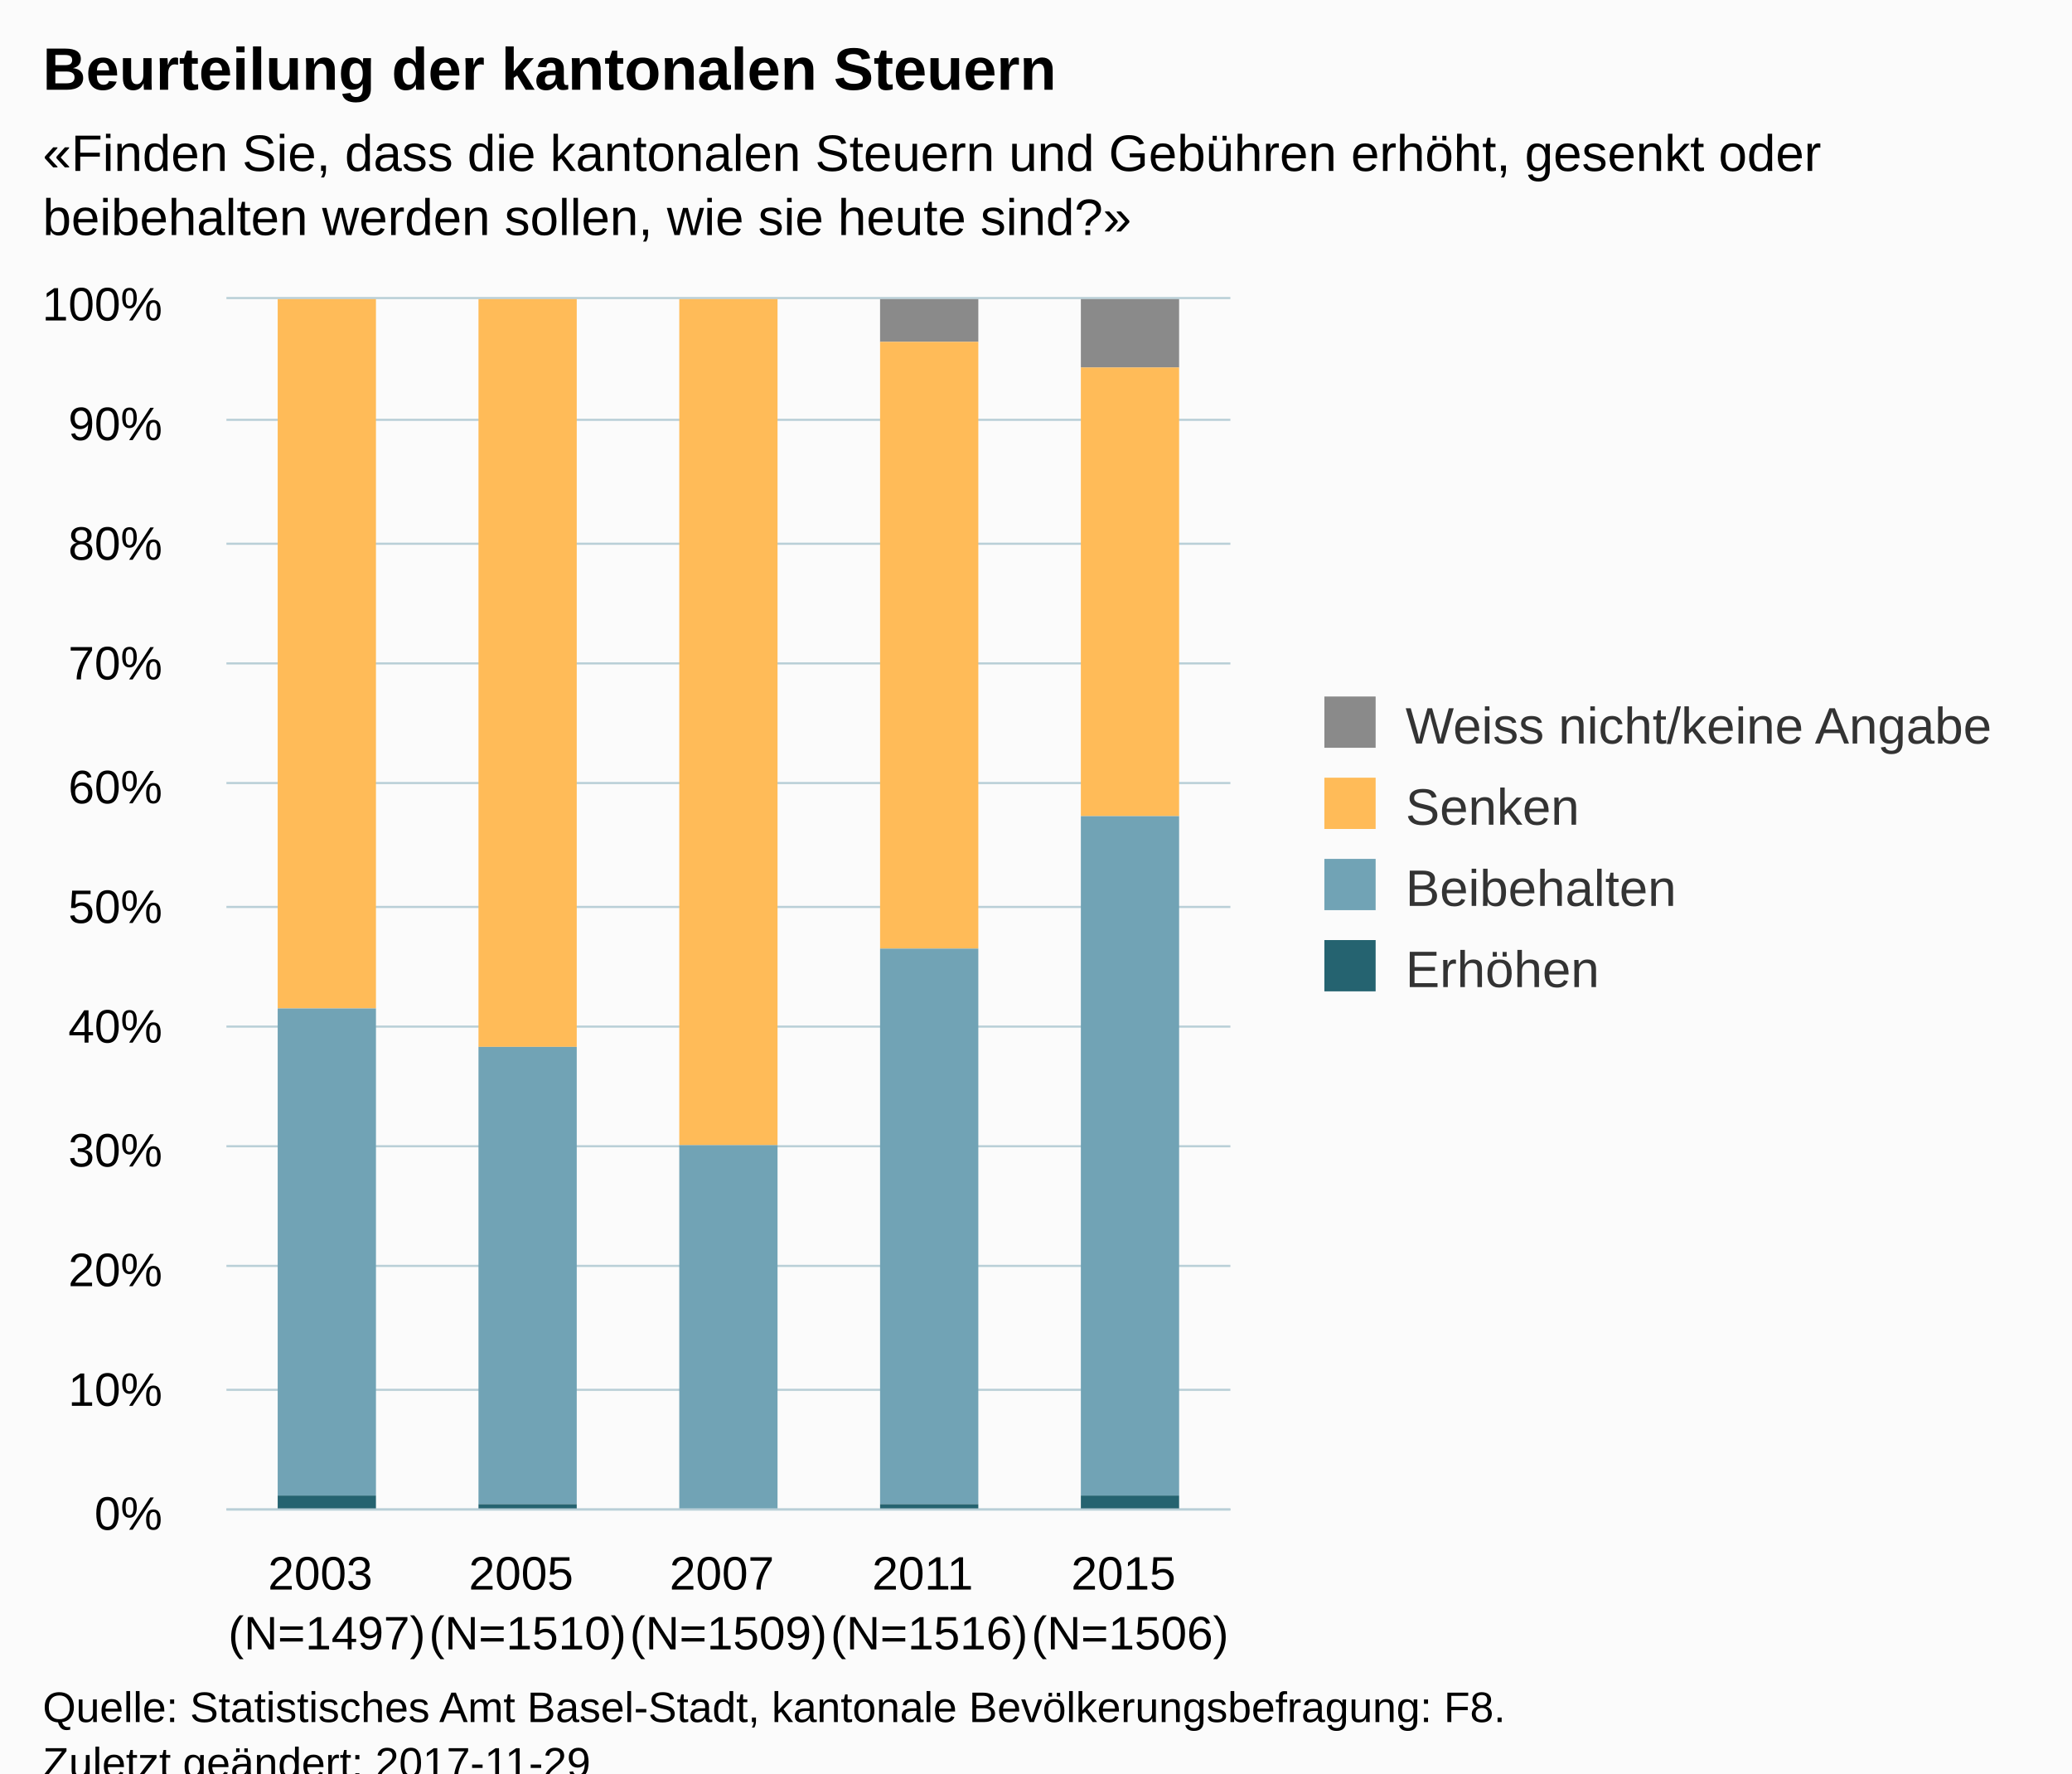
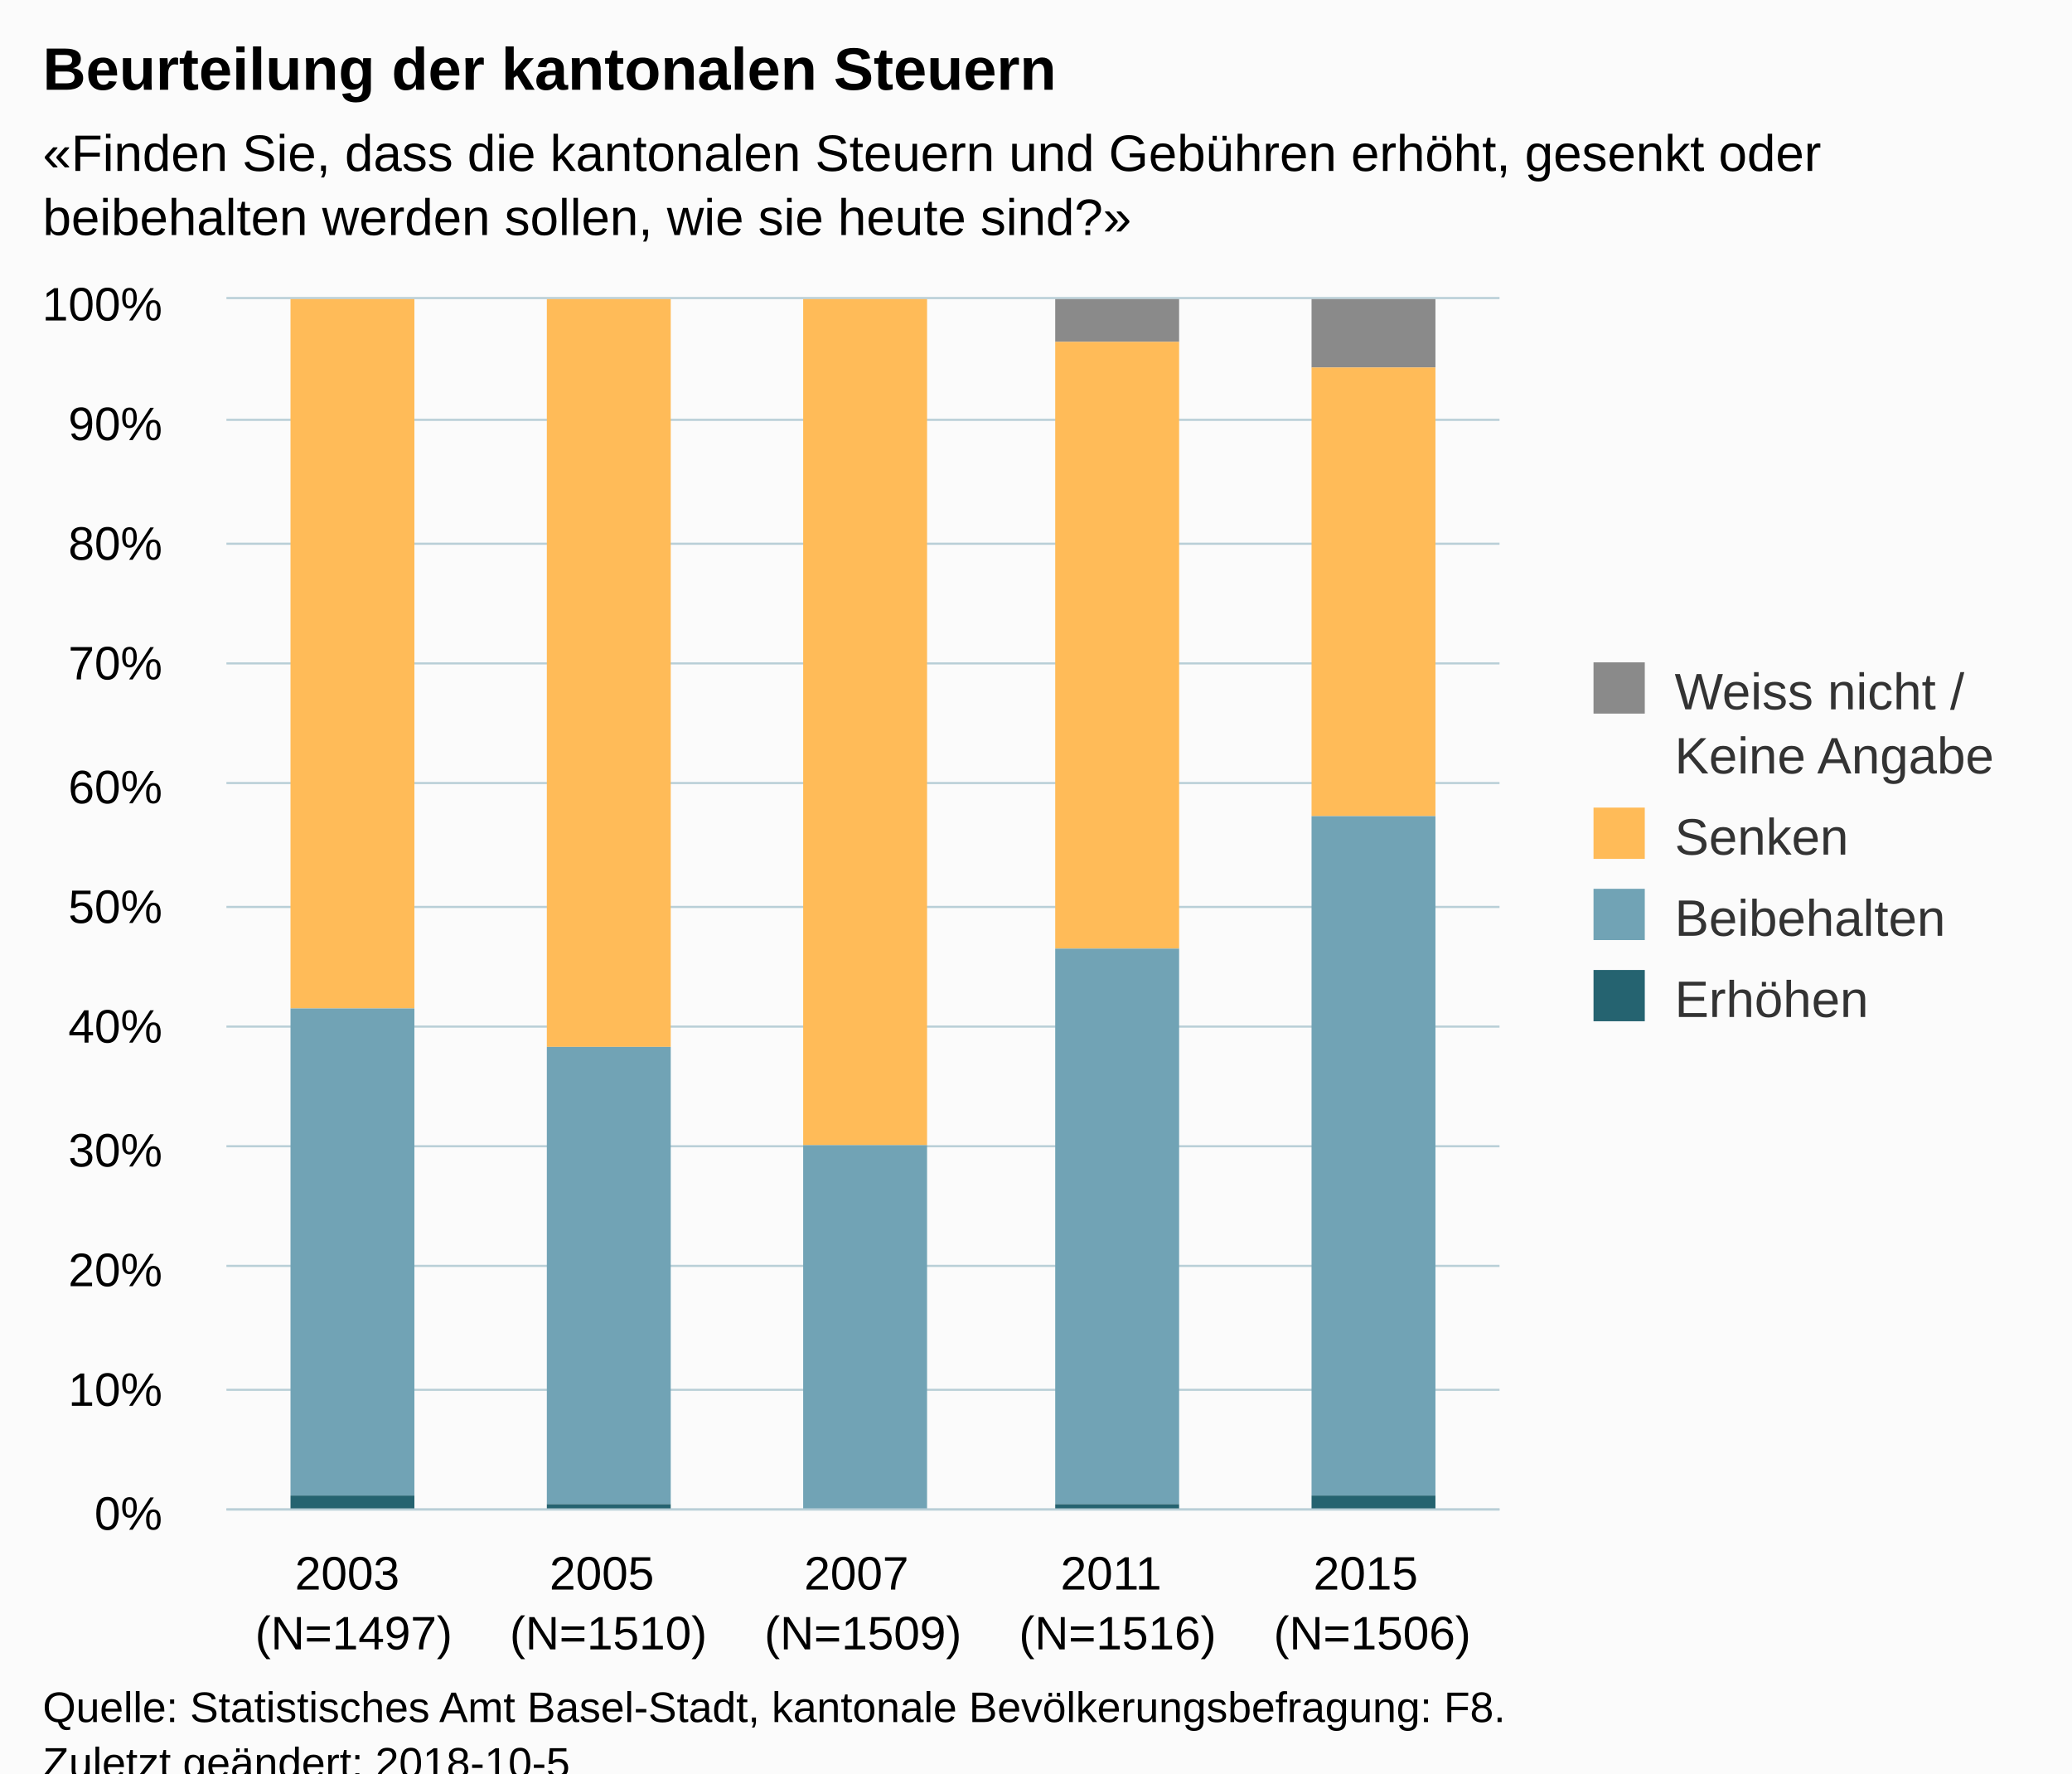
<svg xmlns="http://www.w3.org/2000/svg" version="1.1" class="highcharts-root" style="font-family:Arial;font-size:12px;" viewBox="0 0 485 415">
  <defs>
-     <clipPath id="highcharts-eaago9f-6">
-       <rect x="0" y="0" width="235" height="283" fill="none" />
+     <clipPath id="highcharts-c6eze6f-6">
+       <rect x="0" y="0" width="298" height="283" fill="none" />
    </clipPath>
-     <clipPath id="highcharts-eaago9f-7">
-       <rect x="0" y="0" width="235" height="283" fill="none" />
+     <clipPath id="highcharts-c6eze6f-7">
+       <rect x="0" y="0" width="298" height="283" fill="none" />
    </clipPath>
  </defs>
  <rect fill="#fbfbfb" class="highcharts-background" x="0" y="0" width="485" height="428" rx="0" ry="0" />
-   <rect fill="none" class="highcharts-plot-background" x="53" y="70" width="235" height="283" />
+   <rect fill="none" class="highcharts-plot-background" x="53" y="70" width="298" height="283" />
  <g class="highcharts-pane-group" data-z-index="0" />
  <g class="highcharts-grid highcharts-xaxis-grid " data-z-index="1">
-     <path fill="none" data-z-index="1" class="highcharts-grid-line" d="M 99.5 70 L 99.5 353" opacity="1" />
-     <path fill="none" data-z-index="1" class="highcharts-grid-line" d="M 146.5 70 L 146.5 353" opacity="1" />
-     <path fill="none" data-z-index="1" class="highcharts-grid-line" d="M 193.5 70 L 193.5 353" opacity="1" />
-     <path fill="none" data-z-index="1" class="highcharts-grid-line" d="M 240.5 70 L 240.5 353" opacity="1" />
-     <path fill="none" data-z-index="1" class="highcharts-grid-line" d="M 287.5 70 L 287.5 353" opacity="1" />
+     <path fill="none" data-z-index="1" class="highcharts-grid-line" d="M 112.5 70 L 112.5 353" opacity="1" />
+     <path fill="none" data-z-index="1" class="highcharts-grid-line" d="M 171.5 70 L 171.5 353" opacity="1" />
+     <path fill="none" data-z-index="1" class="highcharts-grid-line" d="M 231.5 70 L 231.5 353" opacity="1" />
+     <path fill="none" data-z-index="1" class="highcharts-grid-line" d="M 290.5 70 L 290.5 353" opacity="1" />
+     <path fill="none" data-z-index="1" class="highcharts-grid-line" d="M 350.5 70 L 350.5 353" opacity="1" />
    <path fill="none" data-z-index="1" class="highcharts-grid-line" d="M 52.5 70 L 52.5 353" opacity="1" />
  </g>
  <g class="highcharts-grid highcharts-yaxis-grid " data-z-index="1">
-     <path fill="none" stroke="#B9CFD7" stroke-width="0.5" data-z-index="1" class="highcharts-grid-line" d="M 53 353.25 L 288 353.25" opacity="1" />
-     <path fill="none" stroke="#B9CFD7" stroke-width="0.5" data-z-index="1" class="highcharts-grid-line" d="M 53 325.25 L 288 325.25" opacity="1" />
-     <path fill="none" stroke="#B9CFD7" stroke-width="0.5" data-z-index="1" class="highcharts-grid-line" d="M 53 296.25 L 288 296.25" opacity="1" />
-     <path fill="none" stroke="#B9CFD7" stroke-width="0.5" data-z-index="1" class="highcharts-grid-line" d="M 53 268.25 L 288 268.25" opacity="1" />
-     <path fill="none" stroke="#B9CFD7" stroke-width="0.5" data-z-index="1" class="highcharts-grid-line" d="M 53 240.25 L 288 240.25" opacity="1" />
-     <path fill="none" stroke="#B9CFD7" stroke-width="0.5" data-z-index="1" class="highcharts-grid-line" d="M 53 212.25 L 288 212.25" opacity="1" />
-     <path fill="none" stroke="#B9CFD7" stroke-width="0.5" data-z-index="1" class="highcharts-grid-line" d="M 53 183.25 L 288 183.25" opacity="1" />
-     <path fill="none" stroke="#B9CFD7" stroke-width="0.5" data-z-index="1" class="highcharts-grid-line" d="M 53 155.25 L 288 155.25" opacity="1" />
-     <path fill="none" stroke="#B9CFD7" stroke-width="0.5" data-z-index="1" class="highcharts-grid-line" d="M 53 127.25 L 288 127.25" opacity="1" />
-     <path fill="none" stroke="#B9CFD7" stroke-width="0.5" data-z-index="1" class="highcharts-grid-line" d="M 53 98.25 L 288 98.25" opacity="1" />
-     <path fill="none" stroke="#B9CFD7" stroke-width="0.5" data-z-index="1" class="highcharts-grid-line" d="M 53 69.75 L 288 69.75" opacity="1" />
+     <path fill="none" stroke="#B9CFD7" stroke-width="0.5" data-z-index="1" class="highcharts-grid-line" d="M 53 353.25 L 351 353.25" opacity="1" />
+     <path fill="none" stroke="#B9CFD7" stroke-width="0.5" data-z-index="1" class="highcharts-grid-line" d="M 53 325.25 L 351 325.25" opacity="1" />
+     <path fill="none" stroke="#B9CFD7" stroke-width="0.5" data-z-index="1" class="highcharts-grid-line" d="M 53 296.25 L 351 296.25" opacity="1" />
+     <path fill="none" stroke="#B9CFD7" stroke-width="0.5" data-z-index="1" class="highcharts-grid-line" d="M 53 268.25 L 351 268.25" opacity="1" />
+     <path fill="none" stroke="#B9CFD7" stroke-width="0.5" data-z-index="1" class="highcharts-grid-line" d="M 53 240.25 L 351 240.25" opacity="1" />
+     <path fill="none" stroke="#B9CFD7" stroke-width="0.5" data-z-index="1" class="highcharts-grid-line" d="M 53 212.25 L 351 212.25" opacity="1" />
+     <path fill="none" stroke="#B9CFD7" stroke-width="0.5" data-z-index="1" class="highcharts-grid-line" d="M 53 183.25 L 351 183.25" opacity="1" />
+     <path fill="none" stroke="#B9CFD7" stroke-width="0.5" data-z-index="1" class="highcharts-grid-line" d="M 53 155.25 L 351 155.25" opacity="1" />
+     <path fill="none" stroke="#B9CFD7" stroke-width="0.5" data-z-index="1" class="highcharts-grid-line" d="M 53 127.25 L 351 127.25" opacity="1" />
+     <path fill="none" stroke="#B9CFD7" stroke-width="0.5" data-z-index="1" class="highcharts-grid-line" d="M 53 98.25 L 351 98.25" opacity="1" />
+     <path fill="none" stroke="#B9CFD7" stroke-width="0.5" data-z-index="1" class="highcharts-grid-line" d="M 53 69.75 L 351 69.75" opacity="1" />
  </g>
-   <rect fill="none" class="highcharts-plot-border" data-z-index="1" x="53" y="70" width="235" height="283" />
+   <rect fill="none" class="highcharts-plot-border" data-z-index="1" x="53" y="70" width="298" height="283" />
  <g class="highcharts-axis highcharts-xaxis " data-z-index="2">
-     <path fill="none" class="highcharts-axis-line" stroke="#B9CFD7" stroke-width="0.5" data-z-index="7" d="M 53 353.25 L 288 353.25" />
+     <path fill="none" class="highcharts-axis-line" stroke="#B9CFD7" stroke-width="0.5" data-z-index="7" d="M 53 353.25 L 351 353.25" />
  </g>
  <g class="highcharts-axis highcharts-yaxis " data-z-index="2">
    <path fill="none" class="highcharts-axis-line" data-z-index="7" d="M 53 70 L 53 353" />
  </g>
  <g class="highcharts-series-group" data-z-index="3">
-     <g data-z-index="0.1" class="highcharts-series highcharts-series-0 highcharts-column-series " transform="translate(53,70) scale(1 1)" clip-path="url(#highcharts-eaago9f-7)">
-       <rect x="12" y="1" width="23" height="0" fill="#8A8A8A" class="highcharts-point" />
-       <rect x="59" y="1" width="23" height="0" fill="#8A8A8A" class="highcharts-point" />
-       <rect x="153" y="0" width="23" height="10" fill="#8A8A8A" class="highcharts-point" />
-       <rect x="200" y="0" width="23" height="16" fill="#8A8A8A" class="highcharts-point" />
+     <g data-z-index="0.1" class="highcharts-series highcharts-series-0 highcharts-column-series " transform="translate(53,70) scale(1 1)" clip-path="url(#highcharts-c6eze6f-7)">
+       <rect x="15" y="1" width="29" height="0" fill="#8A8A8A" class="highcharts-point" />
+       <rect x="75" y="1" width="29" height="0" fill="#8A8A8A" class="highcharts-point" />
+       <rect x="135" y="1" width="29" height="0" fill="#8A8A8A" class="highcharts-point" />
+       <rect x="194" y="0" width="29" height="10" fill="#8A8A8A" class="highcharts-point" />
+       <rect x="254" y="0" width="29" height="16" fill="#8A8A8A" class="highcharts-point" />
    </g>
    <g data-z-index="0.1" class="highcharts-markers highcharts-series-0 highcharts-column-series " transform="translate(53,70) scale(1 1)" clip-path="none" />
-     <g data-z-index="0.1" class="highcharts-series highcharts-series-1 highcharts-column-series " transform="translate(53,70) scale(1 1)" clip-path="url(#highcharts-eaago9f-7)">
-       <rect x="12" y="0" width="23" height="166" fill="#FFBB58" class="highcharts-point" />
-       <rect x="59" y="0" width="23" height="175" fill="#FFBB58" class="highcharts-point" />
-       <rect x="106" y="0" width="23" height="198" fill="#FFBB58" class="highcharts-point" />
-       <rect x="153" y="10" width="23" height="142" fill="#FFBB58" class="highcharts-point" />
-       <rect x="200" y="16" width="23" height="105" fill="#FFBB58" class="highcharts-point" />
+     <g data-z-index="0.1" class="highcharts-series highcharts-series-1 highcharts-column-series " transform="translate(53,70) scale(1 1)" clip-path="url(#highcharts-c6eze6f-7)">
+       <rect x="15" y="0" width="29" height="166" fill="#FFBB58" class="highcharts-point" />
+       <rect x="75" y="0" width="29" height="175" fill="#FFBB58" class="highcharts-point" />
+       <rect x="135" y="0" width="29" height="198" fill="#FFBB58" class="highcharts-point" />
+       <rect x="194" y="10" width="29" height="142" fill="#FFBB58" class="highcharts-point" />
+       <rect x="254" y="16" width="29" height="105" fill="#FFBB58" class="highcharts-point" />
    </g>
    <g data-z-index="0.1" class="highcharts-markers highcharts-series-1 highcharts-column-series " transform="translate(53,70) scale(1 1)" clip-path="none" />
-     <g data-z-index="0.1" class="highcharts-series highcharts-series-2 highcharts-column-series " transform="translate(53,70) scale(1 1)" clip-path="url(#highcharts-eaago9f-7)">
-       <rect x="12" y="166" width="23" height="114" fill="#71A3B5" class="highcharts-point" />
-       <rect x="59" y="175" width="23" height="107" fill="#71A3B5" class="highcharts-point" />
-       <rect x="106" y="198" width="23" height="85" fill="#71A3B5" class="highcharts-point" />
-       <rect x="153" y="152" width="23" height="130" fill="#71A3B5" class="highcharts-point" />
-       <rect x="200" y="121" width="23" height="159" fill="#71A3B5" class="highcharts-point" />
+     <g data-z-index="0.1" class="highcharts-series highcharts-series-2 highcharts-column-series " transform="translate(53,70) scale(1 1)" clip-path="url(#highcharts-c6eze6f-7)">
+       <rect x="15" y="166" width="29" height="114" fill="#71A3B5" class="highcharts-point" />
+       <rect x="75" y="175" width="29" height="107" fill="#71A3B5" class="highcharts-point" />
+       <rect x="135" y="198" width="29" height="85" fill="#71A3B5" class="highcharts-point" />
+       <rect x="194" y="152" width="29" height="130" fill="#71A3B5" class="highcharts-point" />
+       <rect x="254" y="121" width="29" height="159" fill="#71A3B5" class="highcharts-point" />
    </g>
    <g data-z-index="0.1" class="highcharts-markers highcharts-series-2 highcharts-column-series " transform="translate(53,70) scale(1 1)" clip-path="none" />
-     <g data-z-index="0.1" class="highcharts-series highcharts-series-3 highcharts-column-series " transform="translate(53,70) scale(1 1)" clip-path="url(#highcharts-eaago9f-7)">
-       <rect x="12" y="280" width="23" height="4" fill="#256370" class="highcharts-point" />
-       <rect x="59" y="282" width="23" height="2" fill="#256370" class="highcharts-point" />
-       <rect x="106" y="283" width="23" height="1" fill="#256370" class="highcharts-point" />
-       <rect x="153" y="282" width="23" height="2" fill="#256370" class="highcharts-point" />
-       <rect x="200" y="280" width="23" height="4" fill="#256370" class="highcharts-point" />
+     <g data-z-index="0.1" class="highcharts-series highcharts-series-3 highcharts-column-series " transform="translate(53,70) scale(1 1)" clip-path="url(#highcharts-c6eze6f-7)">
+       <rect x="15" y="280" width="29" height="4" fill="#256370" class="highcharts-point" />
+       <rect x="75" y="282" width="29" height="2" fill="#256370" class="highcharts-point" />
+       <rect x="135" y="283" width="29" height="1" fill="#256370" class="highcharts-point" />
+       <rect x="194" y="282" width="29" height="2" fill="#256370" class="highcharts-point" />
+       <rect x="254" y="280" width="29" height="4" fill="#256370" class="highcharts-point" />
    </g>
    <g data-z-index="0.1" class="highcharts-markers highcharts-series-3 highcharts-column-series " transform="translate(53,70) scale(1 1)" clip-path="none" />
  </g>
  <text x="10" text-anchor="start" class="highcharts-title" data-z-index="4" style="color:#000000;font-size:14px;font-weight:bold;fill:#000000;" y="21">
    <tspan>Beurteilung der kantonalen Steuern</tspan>
  </text>
  <text x="10" text-anchor="start" class="highcharts-subtitle" data-z-index="4" style="color:#000000;font-size:12px;fill:#000000;" y="40">
    <tspan>«Finden Sie, dass die kantonalen Steuern und Gebühren erhöht, gesenkt oder</tspan>
    <tspan dy="15" x="10">beibehalten werden sollen, wie sie heute sind?»</tspan>
  </text>
-   <g class="highcharts-legend" data-z-index="7" transform="translate(300,156)">
-     <rect fill="none" class="highcharts-legend-box" rx="0" ry="0" x="0" y="0" width="174" height="87" visibility="visible" />
+   <g class="highcharts-legend" data-z-index="7" transform="translate(363,148)">
+     <rect fill="none" class="highcharts-legend-box" rx="0" ry="0" x="0" y="0" width="112" height="102" visibility="visible" />
    <g data-z-index="1">
      <g>
        <g class="highcharts-legend-item highcharts-column-series highcharts-color-undefined highcharts-series-0" data-z-index="1" transform="translate(8,3)">
          <text x="21" style="color:#333333;font-size:12px;font-weight:normal;cursor:pointer;fill:#333333;" text-anchor="start" data-z-index="2" y="15">
-             <tspan>Weiss nicht/keine Angabe</tspan>
+             <tspan>Weiss nicht /</tspan>
+             <tspan x="21" dy="15">Keine Angabe</tspan>
          </text>
          <rect x="2" y="4" width="12" height="12" fill="#8A8A8A" class="highcharts-point" data-z-index="3" />
        </g>
-         <g class="highcharts-legend-item highcharts-column-series highcharts-color-undefined highcharts-series-1" data-z-index="1" transform="translate(8,22)">
+         <g class="highcharts-legend-item highcharts-column-series highcharts-color-undefined highcharts-series-1" data-z-index="1" transform="translate(8,37)">
          <text x="21" y="15" style="color:#333333;font-size:12px;font-weight:normal;cursor:pointer;fill:#333333;" text-anchor="start" data-z-index="2">
            <tspan>Senken</tspan>
          </text>
          <rect x="2" y="4" width="12" height="12" fill="#FFBB58" class="highcharts-point" data-z-index="3" />
        </g>
-         <g class="highcharts-legend-item highcharts-column-series highcharts-color-undefined highcharts-series-2" data-z-index="1" transform="translate(8,41)">
+         <g class="highcharts-legend-item highcharts-column-series highcharts-color-undefined highcharts-series-2" data-z-index="1" transform="translate(8,56)">
          <text x="21" y="15" style="color:#333333;font-size:12px;font-weight:normal;cursor:pointer;fill:#333333;" text-anchor="start" data-z-index="2">
            <tspan>Beibehalten</tspan>
          </text>
          <rect x="2" y="4" width="12" height="12" fill="#71A3B5" class="highcharts-point" data-z-index="3" />
        </g>
-         <g class="highcharts-legend-item highcharts-column-series highcharts-color-undefined highcharts-series-3" data-z-index="1" transform="translate(8,60)">
+         <g class="highcharts-legend-item highcharts-column-series highcharts-color-undefined highcharts-series-3" data-z-index="1" transform="translate(8,75)">
          <text x="21" y="15" style="color:#333333;font-size:12px;font-weight:normal;cursor:pointer;fill:#333333;" text-anchor="start" data-z-index="2">
            <tspan>Erhöhen</tspan>
          </text>
          <rect x="2" y="4" width="12" height="12" fill="#256370" class="highcharts-point" data-z-index="3" />
        </g>
      </g>
    </g>
  </g>
  <g class="highcharts-axis-labels highcharts-xaxis-labels " data-z-index="7">
-     <text x="76.5" style="color:#000000;cursor:default;font-size:11px;white-space:nowrap;fill:#000000;" text-anchor="middle" transform="translate(0,0)" y="372" opacity="1">
+     <text x="82.8" style="color:#000000;cursor:default;font-size:11px;white-space:nowrap;fill:#000000;" text-anchor="middle" transform="translate(0,0)" y="372" opacity="1">
      <tspan>2003</tspan>
-       <tspan x="76.5" dy="14">(N=1497)</tspan>
+       <tspan x="82.8" dy="14">(N=1497)</tspan>
    </text>
-     <text x="123.5" style="color:#000000;cursor:default;font-size:11px;white-space:nowrap;fill:#000000;" text-anchor="middle" transform="translate(0,0)" y="372" opacity="1">
+     <text x="142.4" style="color:#000000;cursor:default;font-size:11px;white-space:nowrap;fill:#000000;" text-anchor="middle" transform="translate(0,0)" y="372" opacity="1">
      <tspan>2005</tspan>
-       <tspan x="123.5" dy="14">(N=1510)</tspan>
+       <tspan x="142.4" dy="14">(N=1510)</tspan>
    </text>
-     <text x="170.5" style="color:#000000;cursor:default;font-size:11px;white-space:nowrap;fill:#000000;" text-anchor="middle" transform="translate(0,0)" y="372" opacity="1">
+     <text x="202" style="color:#000000;cursor:default;font-size:11px;white-space:nowrap;fill:#000000;" text-anchor="middle" transform="translate(0,0)" y="372" opacity="1">
      <tspan>2007</tspan>
-       <tspan x="170.5" dy="14">(N=1509)</tspan>
+       <tspan x="202" dy="14">(N=1509)</tspan>
    </text>
-     <text x="217.5" style="color:#000000;cursor:default;font-size:11px;white-space:nowrap;fill:#000000;" text-anchor="middle" transform="translate(0,0)" y="372" opacity="1">
+     <text x="261.6" style="color:#000000;cursor:default;font-size:11px;white-space:nowrap;fill:#000000;" text-anchor="middle" transform="translate(0,0)" y="372" opacity="1">
      <tspan>2011</tspan>
-       <tspan x="217.5" dy="14">(N=1516)</tspan>
+       <tspan x="261.6" dy="14">(N=1516)</tspan>
    </text>
-     <text x="264.5" style="color:#000000;cursor:default;font-size:11px;white-space:nowrap;fill:#000000;" text-anchor="middle" transform="translate(0,0)" y="372" opacity="1">
+     <text x="321.2" style="color:#000000;cursor:default;font-size:11px;white-space:nowrap;fill:#000000;" text-anchor="middle" transform="translate(0,0)" y="372" opacity="1">
      <tspan>2015</tspan>
-       <tspan x="264.5" dy="14">(N=1506)</tspan>
+       <tspan x="321.2" dy="14">(N=1506)</tspan>
    </text>
  </g>
  <g class="highcharts-axis-labels highcharts-yaxis-labels " data-z-index="7">
    <text x="38" style="color:#000000;cursor:default;font-size:11px;fill:#000000;" text-anchor="end" transform="translate(0,0)" y="358" opacity="1">0%</text>
    <text x="38" style="color:#000000;cursor:default;font-size:11px;fill:#000000;" text-anchor="end" transform="translate(0,0)" y="329" opacity="1">10%</text>
    <text x="38" style="color:#000000;cursor:default;font-size:11px;fill:#000000;" text-anchor="end" transform="translate(0,0)" y="301" opacity="1">20%</text>
    <text x="38" style="color:#000000;cursor:default;font-size:11px;fill:#000000;" text-anchor="end" transform="translate(0,0)" y="273" opacity="1">30%</text>
    <text x="38" style="color:#000000;cursor:default;font-size:11px;fill:#000000;" text-anchor="end" transform="translate(0,0)" y="244" opacity="1">40%</text>
    <text x="38" style="color:#000000;cursor:default;font-size:11px;fill:#000000;" text-anchor="end" transform="translate(0,0)" y="216" opacity="1">50%</text>
    <text x="38" style="color:#000000;cursor:default;font-size:11px;fill:#000000;" text-anchor="end" transform="translate(0,0)" y="188" opacity="1">60%</text>
    <text x="38" style="color:#000000;cursor:default;font-size:11px;fill:#000000;" text-anchor="end" transform="translate(0,0)" y="159" opacity="1">70%</text>
    <text x="38" style="color:#000000;cursor:default;font-size:11px;fill:#000000;" text-anchor="end" transform="translate(0,0)" y="131" opacity="1">80%</text>
    <text x="38" style="color:#000000;cursor:default;font-size:11px;fill:#000000;" text-anchor="end" transform="translate(0,0)" y="103" opacity="1">90%</text>
    <text x="38" style="color:#000000;cursor:default;font-size:11px;fill:#000000;" text-anchor="end" transform="translate(0,0)" y="75" opacity="1">100%</text>
  </g>
  <text x="10" class="highcharts-credits" text-anchor="start" data-z-index="8" style="cursor:default;color:#000000;font-size:10px;fill:#000000;" y="403">
    <tspan>Quelle: Statistisches Amt Basel-Stadt, kantonale Bevölkerungsbefragung: F8.</tspan>
-     <tspan x="10" dy="13">Zuletzt geändert: 2017-11-29</tspan>
+     <tspan x="10" dy="13">Zuletzt geändert: 2018-10-5</tspan>
  </text>
</svg>
